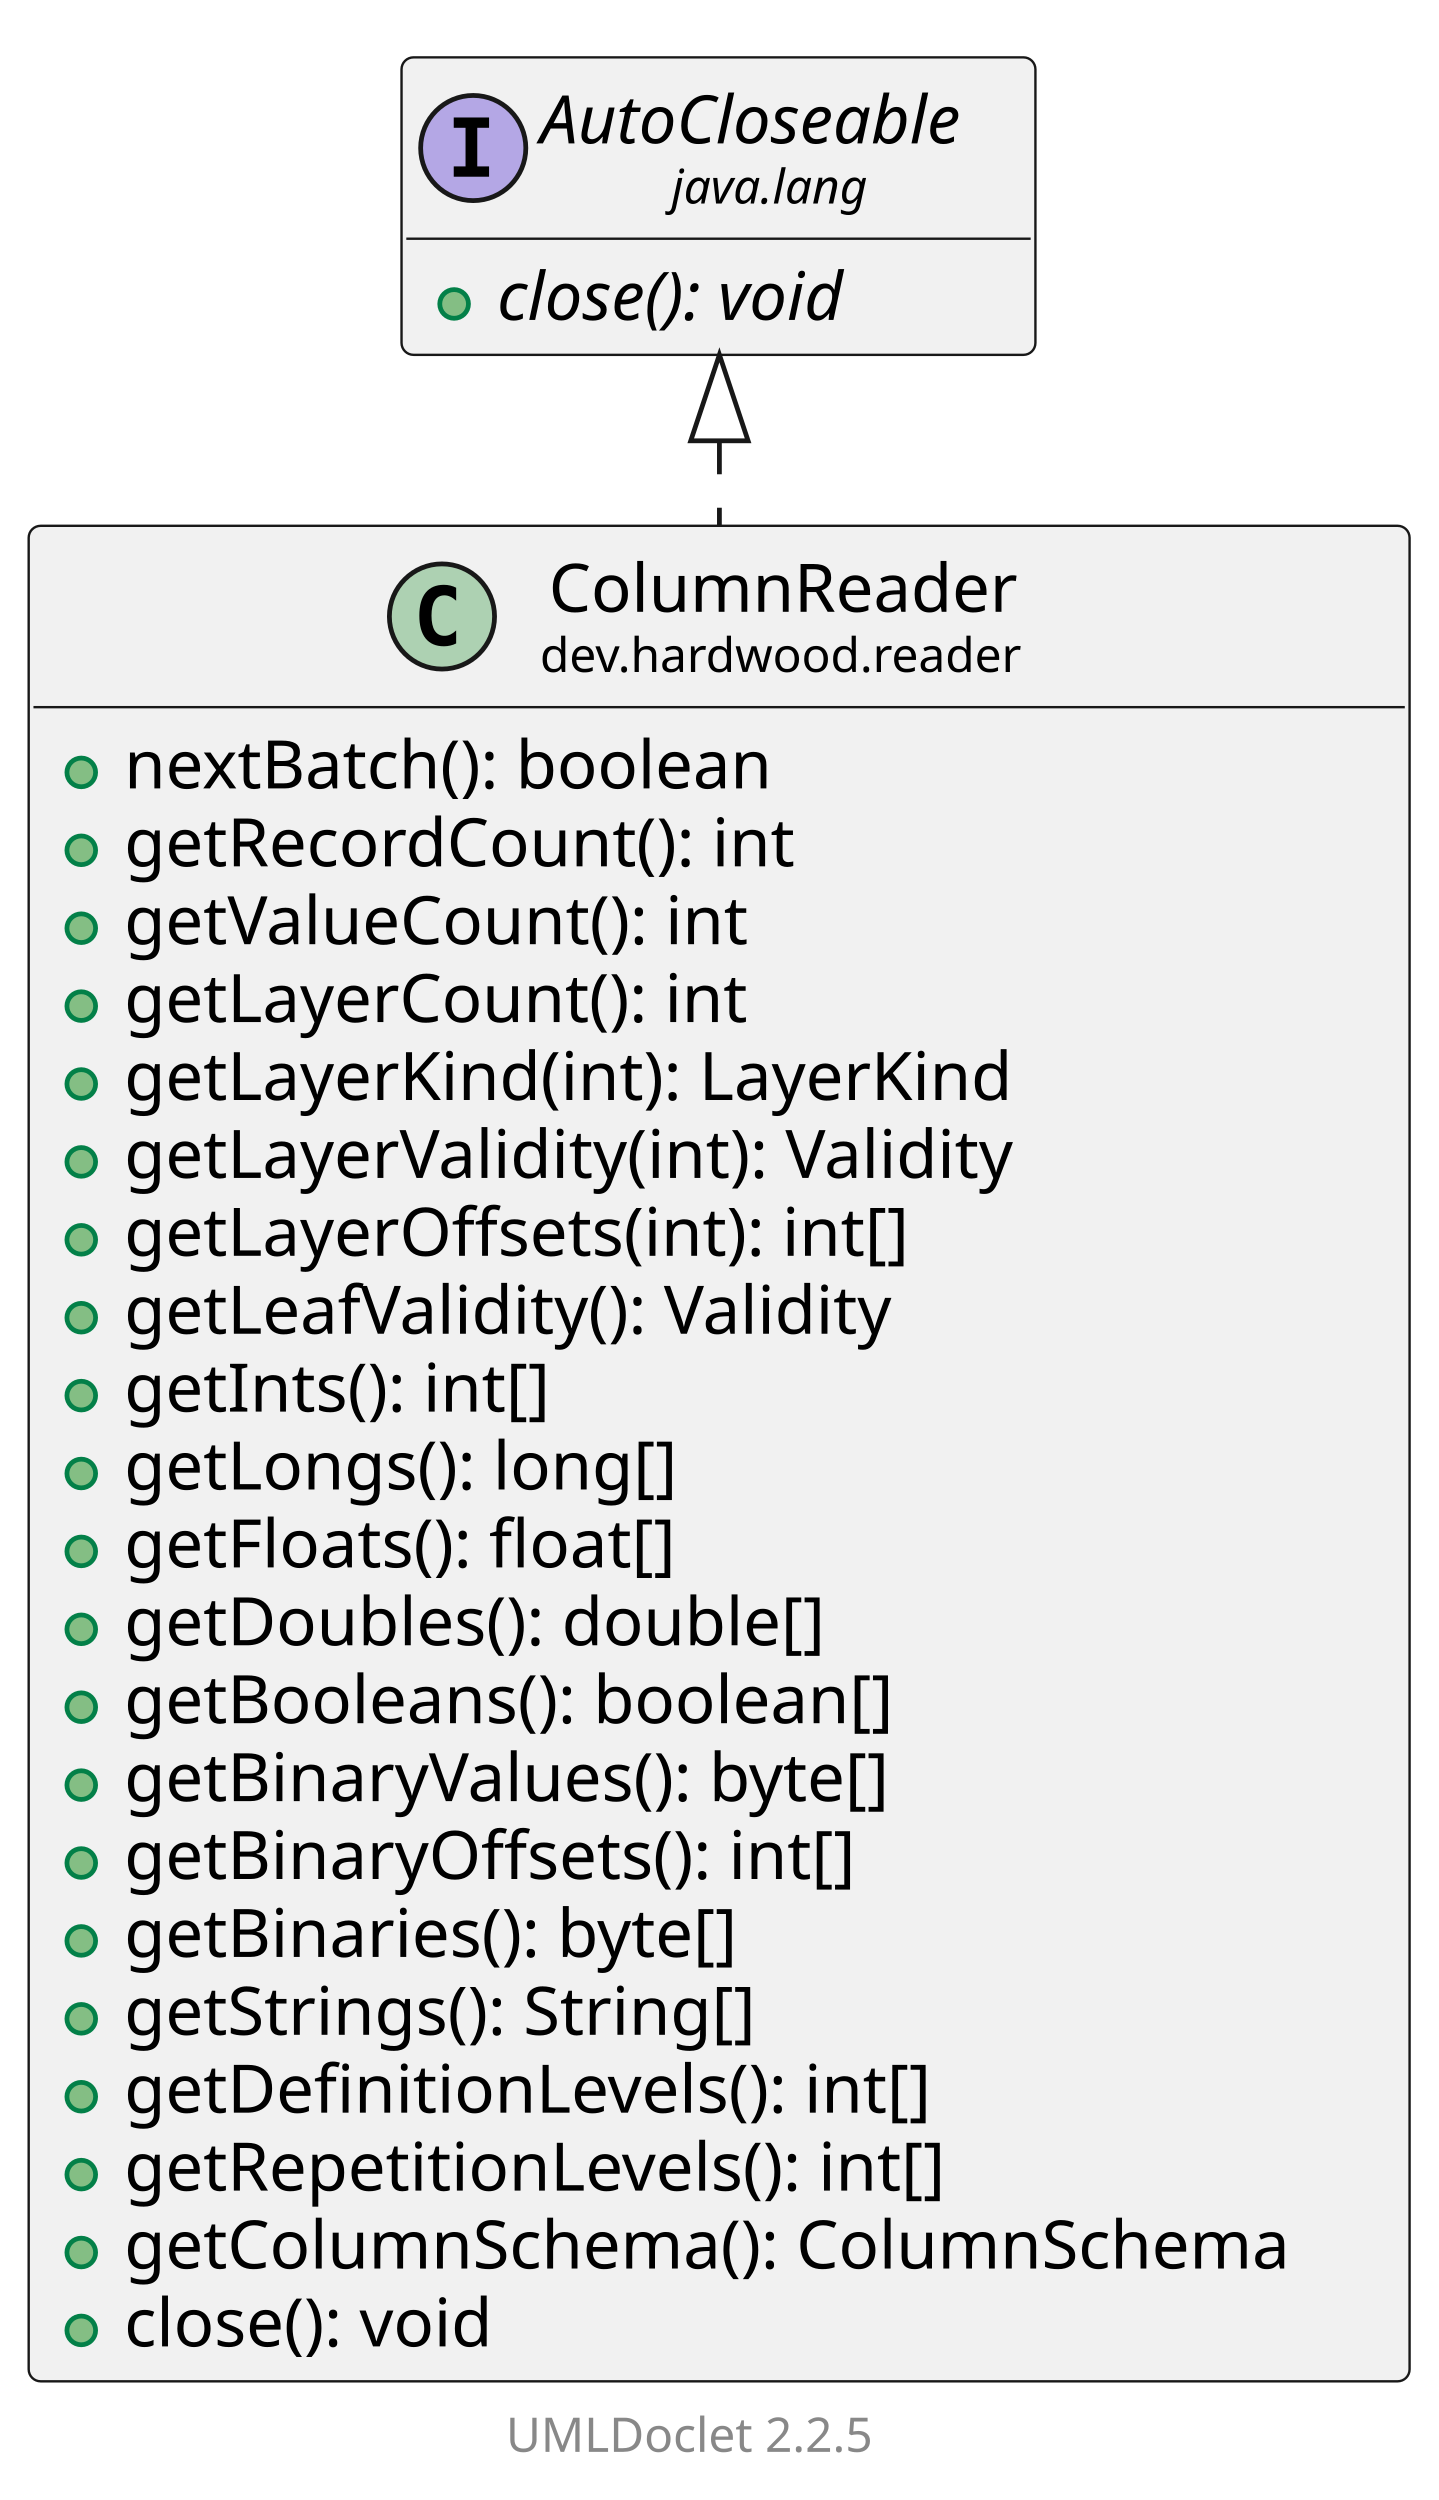
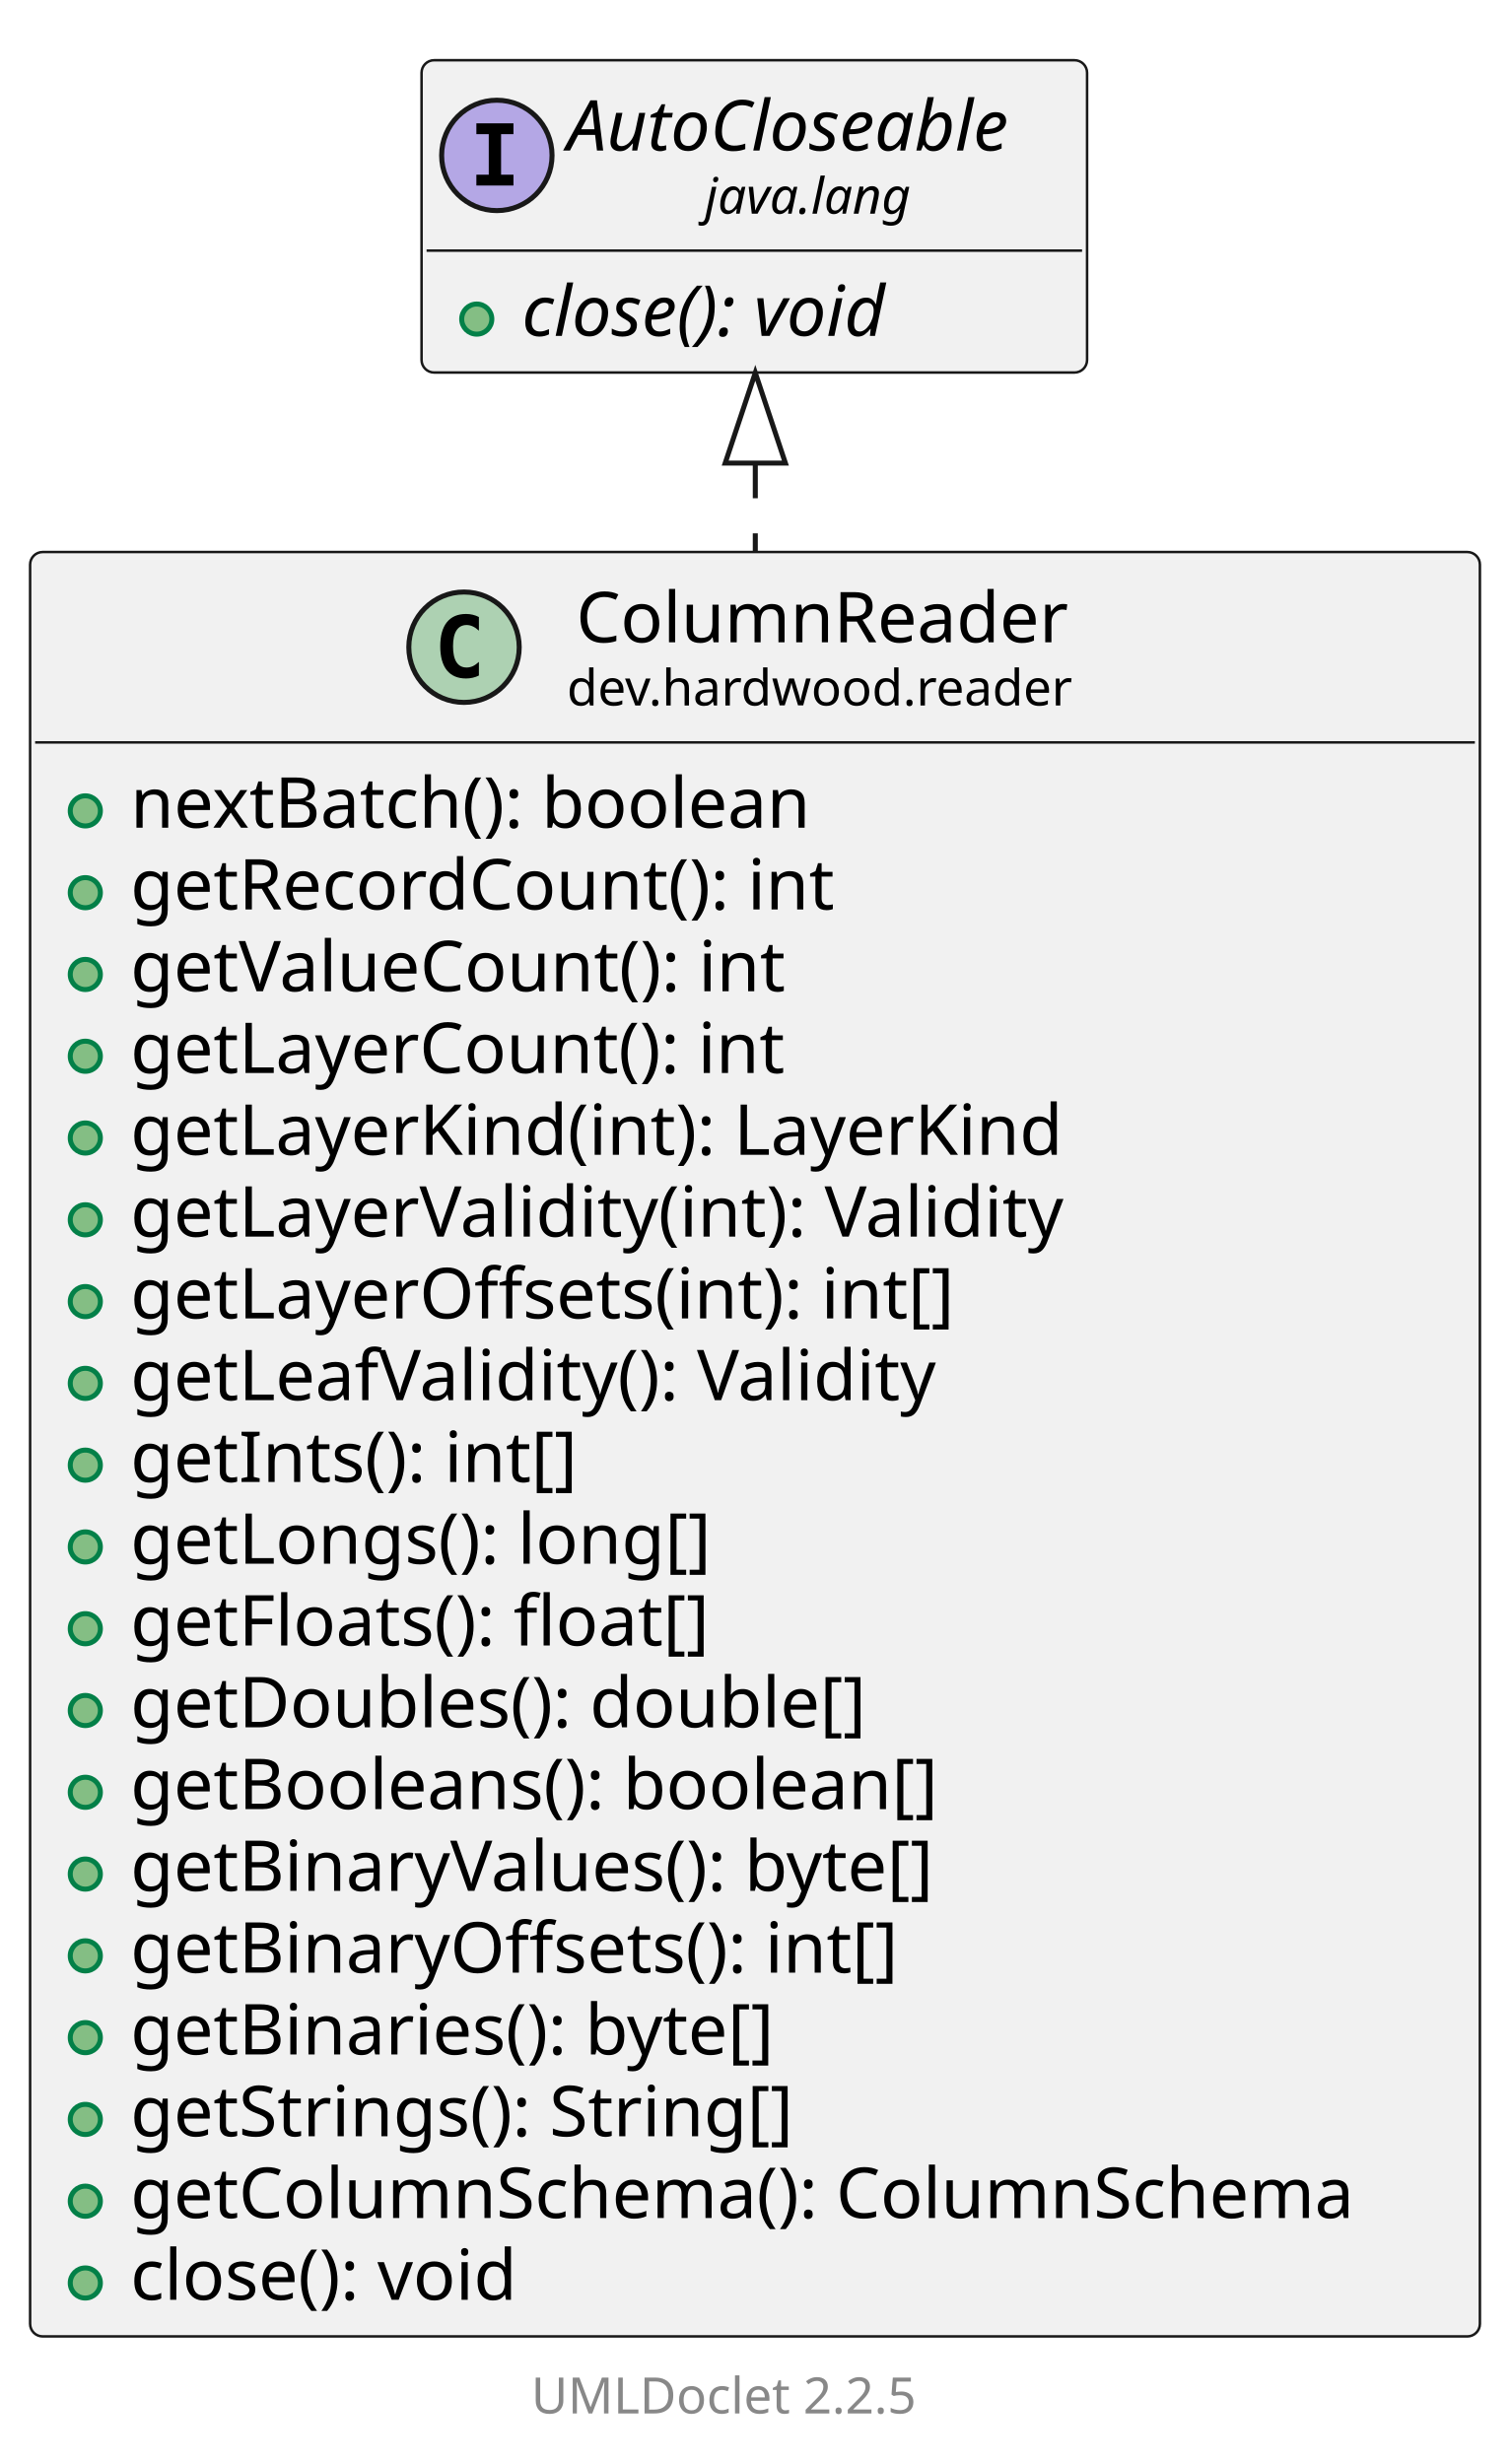
- <svg xmlns="http://www.w3.org/2000/svg" xmlns:xlink="http://www.w3.org/1999/xlink" contentStyleType="text/css" data-diagram-type="CLASS" height="523px" preserveAspectRatio="none" style="width:301px;height:523px;background:#FFFFFF;" version="1.1" viewBox="0 0 301 523" width="301px" zoomAndPan="magnify">
+ <svg xmlns="http://www.w3.org/2000/svg" xmlns:xlink="http://www.w3.org/1999/xlink" contentStyleType="text/css" data-diagram-type="CLASS" height="491px" preserveAspectRatio="none" style="width:301px;height:491px;background:#FFFFFF;" version="1.1" viewBox="0 0 301 491" width="301px" zoomAndPan="magnify">
  <defs />
  <g>
    <g class="entity" data-qualified-name="dev.hardwood.reader.ColumnReader" data-source-line="13" id="ent0002">
      <a href="ColumnReader.html" target="_top" title="ColumnReader.html" xlink:actuate="onRequest" xlink:href="ColumnReader.html" xlink:show="new" xlink:title="ColumnReader.html" xlink:type="simple">
-         <rect fill="#F1F1F1" height="388.172" rx="2.5" ry="2.5" style="stroke:#181818;stroke-width:0.5;" width="288.883" x="6" y="110" />
+         <rect fill="#F1F1F1" height="355.578" rx="2.5" ry="2.5" style="stroke:#181818;stroke-width:0.5;" width="288.883" x="6" y="110" />
        <ellipse cx="92.459" cy="128.969" fill="#ADD1B2" rx="11" ry="11" style="stroke:#181818;stroke-width:1;" />
        <path d="M95.427,134.609 Q94.849,134.906 94.209,135.047 Q93.568,135.203 92.865,135.203 Q90.365,135.203 89.037,133.562 Q87.724,131.906 87.724,128.781 Q87.724,125.656 89.037,124 Q90.365,122.344 92.865,122.344 Q93.568,122.344 94.209,122.5 Q94.865,122.656 95.427,122.953 L95.427,125.672 Q94.802,125.094 94.209,124.828 Q93.615,124.547 92.99,124.547 Q91.646,124.547 90.959,125.625 Q90.271,126.688 90.271,128.781 Q90.271,130.875 90.959,131.953 Q91.646,133.016 92.99,133.016 Q93.615,133.016 94.209,132.75 Q94.802,132.469 95.427,131.891 L95.427,134.609 Z " fill="#000000" />
        <text fill="#000000" font-family="sans-serif" font-size="14" lengthAdjust="spacing" textLength="103.79" x="114.796" y="127.995">ColumnReader</text>
        <text fill="#000000" font-family="sans-serif" font-size="10" lengthAdjust="spacing" textLength="107.466" x="112.959" y="140.579">dev.hardwood.reader</text>
        <line style="stroke:#181818;stroke-width:0.5;" x1="7" x2="293.883" y1="147.938" y2="147.938" />
      </a>
      <g data-visibility-modifier="PUBLIC_METHOD">
        <a href="ColumnReader.html" target="_top" title="ColumnReader.html" xlink:actuate="onRequest" xlink:href="ColumnReader.html" xlink:show="new" xlink:title="ColumnReader.html" xlink:type="simple">
          <ellipse cx="17" cy="161.586" fill="#84BE84" rx="3" ry="3" style="stroke:#038048;stroke-width:1;" />
        </a>
      </g>
      <a href="ColumnReader.html" target="_top" title="ColumnReader.html" xlink:actuate="onRequest" xlink:href="ColumnReader.html" xlink:show="new" xlink:title="ColumnReader.html" xlink:type="simple">
        <text fill="#000000" font-family="sans-serif" font-size="14" lengthAdjust="spacing" textLength="147.567" x="26" y="164.933">nextBatch(): boolean</text>
      </a>
      <g data-visibility-modifier="PUBLIC_METHOD">
        <a href="ColumnReader.html" target="_top" title="ColumnReader.html" xlink:actuate="onRequest" xlink:href="ColumnReader.html" xlink:show="new" xlink:title="ColumnReader.html" xlink:type="simple">
          <ellipse cx="17" cy="177.883" fill="#84BE84" rx="3" ry="3" style="stroke:#038048;stroke-width:1;" />
        </a>
      </g>
      <a href="ColumnReader.html" target="_top" title="ColumnReader.html" xlink:actuate="onRequest" xlink:href="ColumnReader.html" xlink:show="new" xlink:title="ColumnReader.html" xlink:type="simple">
        <text fill="#000000" font-family="sans-serif" font-size="14" lengthAdjust="spacing" textLength="152.154" x="26" y="181.23">getRecordCount(): int</text>
      </a>
      <g data-visibility-modifier="PUBLIC_METHOD">
        <a href="ColumnReader.html" target="_top" title="ColumnReader.html" xlink:actuate="onRequest" xlink:href="ColumnReader.html" xlink:show="new" xlink:title="ColumnReader.html" xlink:type="simple">
          <ellipse cx="17" cy="194.18" fill="#84BE84" rx="3" ry="3" style="stroke:#038048;stroke-width:1;" />
        </a>
      </g>
      <a href="ColumnReader.html" target="_top" title="ColumnReader.html" xlink:actuate="onRequest" xlink:href="ColumnReader.html" xlink:show="new" xlink:title="ColumnReader.html" xlink:type="simple">
        <text fill="#000000" font-family="sans-serif" font-size="14" lengthAdjust="spacing" textLength="142.44" x="26" y="197.526">getValueCount(): int</text>
      </a>
      <g data-visibility-modifier="PUBLIC_METHOD">
        <a href="ColumnReader.html" target="_top" title="ColumnReader.html" xlink:actuate="onRequest" xlink:href="ColumnReader.html" xlink:show="new" xlink:title="ColumnReader.html" xlink:type="simple">
          <ellipse cx="17" cy="210.477" fill="#84BE84" rx="3" ry="3" style="stroke:#038048;stroke-width:1;" />
        </a>
      </g>
      <a href="ColumnReader.html" target="_top" title="ColumnReader.html" xlink:actuate="onRequest" xlink:href="ColumnReader.html" xlink:show="new" xlink:title="ColumnReader.html" xlink:type="simple">
        <text fill="#000000" font-family="sans-serif" font-size="14" lengthAdjust="spacing" textLength="141.941" x="26" y="213.823">getLayerCount(): int</text>
      </a>
      <g data-visibility-modifier="PUBLIC_METHOD">
        <a href="ColumnReader.html" target="_top" title="ColumnReader.html" xlink:actuate="onRequest" xlink:href="ColumnReader.html" xlink:show="new" xlink:title="ColumnReader.html" xlink:type="simple">
          <ellipse cx="17" cy="226.773" fill="#84BE84" rx="3" ry="3" style="stroke:#038048;stroke-width:1;" />
        </a>
      </g>
      <a href="ColumnReader.html" target="_top" title="ColumnReader.html" xlink:actuate="onRequest" xlink:href="ColumnReader.html" xlink:show="new" xlink:title="ColumnReader.html" xlink:type="simple">
        <text fill="#000000" font-family="sans-serif" font-size="14" lengthAdjust="spacing" textLength="201.059" x="26" y="230.12">getLayerKind(int): LayerKind</text>
      </a>
      <g data-visibility-modifier="PUBLIC_METHOD">
        <a href="ColumnReader.html" target="_top" title="ColumnReader.html" xlink:actuate="onRequest" xlink:href="ColumnReader.html" xlink:show="new" xlink:title="ColumnReader.html" xlink:type="simple">
          <ellipse cx="17" cy="243.07" fill="#84BE84" rx="3" ry="3" style="stroke:#038048;stroke-width:1;" />
        </a>
      </g>
      <a href="ColumnReader.html" target="_top" title="ColumnReader.html" xlink:actuate="onRequest" xlink:href="ColumnReader.html" xlink:show="new" xlink:title="ColumnReader.html" xlink:type="simple">
        <text fill="#000000" font-family="sans-serif" font-size="14" lengthAdjust="spacing" textLength="205.338" x="26" y="246.417">getLayerValidity(int): Validity</text>
      </a>
      <g data-visibility-modifier="PUBLIC_METHOD">
        <a href="ColumnReader.html" target="_top" title="ColumnReader.html" xlink:actuate="onRequest" xlink:href="ColumnReader.html" xlink:show="new" xlink:title="ColumnReader.html" xlink:type="simple">
          <ellipse cx="17" cy="259.367" fill="#84BE84" rx="3" ry="3" style="stroke:#038048;stroke-width:1;" />
        </a>
      </g>
      <a href="ColumnReader.html" target="_top" title="ColumnReader.html" xlink:actuate="onRequest" xlink:href="ColumnReader.html" xlink:show="new" xlink:title="ColumnReader.html" xlink:type="simple">
        <text fill="#000000" font-family="sans-serif" font-size="14" lengthAdjust="spacing" textLength="179.108" x="26" y="262.714">getLayerOffsets(int): int[]</text>
      </a>
      <g data-visibility-modifier="PUBLIC_METHOD">
        <a href="ColumnReader.html" target="_top" title="ColumnReader.html" xlink:actuate="onRequest" xlink:href="ColumnReader.html" xlink:show="new" xlink:title="ColumnReader.html" xlink:type="simple">
          <ellipse cx="17" cy="275.664" fill="#84BE84" rx="3" ry="3" style="stroke:#038048;stroke-width:1;" />
        </a>
      </g>
      <a href="ColumnReader.html" target="_top" title="ColumnReader.html" xlink:actuate="onRequest" xlink:href="ColumnReader.html" xlink:show="new" xlink:title="ColumnReader.html" xlink:type="simple">
        <text fill="#000000" font-family="sans-serif" font-size="14" lengthAdjust="spacing" textLength="177.974" x="26" y="279.011">getLeafValidity(): Validity</text>
      </a>
      <g data-visibility-modifier="PUBLIC_METHOD">
        <a href="ColumnReader.html" target="_top" title="ColumnReader.html" xlink:actuate="onRequest" xlink:href="ColumnReader.html" xlink:show="new" xlink:title="ColumnReader.html" xlink:type="simple">
          <ellipse cx="17" cy="291.961" fill="#84BE84" rx="3" ry="3" style="stroke:#038048;stroke-width:1;" />
        </a>
      </g>
      <a href="ColumnReader.html" target="_top" title="ColumnReader.html" xlink:actuate="onRequest" xlink:href="ColumnReader.html" xlink:show="new" xlink:title="ColumnReader.html" xlink:type="simple">
        <text fill="#000000" font-family="sans-serif" font-size="14" lengthAdjust="spacing" textLength="98.041" x="26" y="295.308">getInts(): int[]</text>
      </a>
      <g data-visibility-modifier="PUBLIC_METHOD">
        <a href="ColumnReader.html" target="_top" title="ColumnReader.html" xlink:actuate="onRequest" xlink:href="ColumnReader.html" xlink:show="new" xlink:title="ColumnReader.html" xlink:type="simple">
          <ellipse cx="17" cy="308.258" fill="#84BE84" rx="3" ry="3" style="stroke:#038048;stroke-width:1;" />
        </a>
      </g>
      <a href="ColumnReader.html" target="_top" title="ColumnReader.html" xlink:actuate="onRequest" xlink:href="ColumnReader.html" xlink:show="new" xlink:title="ColumnReader.html" xlink:type="simple">
        <text fill="#000000" font-family="sans-serif" font-size="14" lengthAdjust="spacing" textLength="125.638" x="26" y="311.604">getLongs(): long[]</text>
      </a>
      <g data-visibility-modifier="PUBLIC_METHOD">
        <a href="ColumnReader.html" target="_top" title="ColumnReader.html" xlink:actuate="onRequest" xlink:href="ColumnReader.html" xlink:show="new" xlink:title="ColumnReader.html" xlink:type="simple">
          <ellipse cx="17" cy="324.555" fill="#84BE84" rx="3" ry="3" style="stroke:#038048;stroke-width:1;" />
        </a>
      </g>
      <a href="ColumnReader.html" target="_top" title="ColumnReader.html" xlink:actuate="onRequest" xlink:href="ColumnReader.html" xlink:show="new" xlink:title="ColumnReader.html" xlink:type="simple">
        <text fill="#000000" font-family="sans-serif" font-size="14" lengthAdjust="spacing" textLength="127.326" x="26" y="327.901">getFloats(): float[]</text>
      </a>
      <g data-visibility-modifier="PUBLIC_METHOD">
        <a href="ColumnReader.html" target="_top" title="ColumnReader.html" xlink:actuate="onRequest" xlink:href="ColumnReader.html" xlink:show="new" xlink:title="ColumnReader.html" xlink:type="simple">
          <ellipse cx="17" cy="340.852" fill="#84BE84" rx="3" ry="3" style="stroke:#038048;stroke-width:1;" />
        </a>
      </g>
      <a href="ColumnReader.html" target="_top" title="ColumnReader.html" xlink:actuate="onRequest" xlink:href="ColumnReader.html" xlink:show="new" xlink:title="ColumnReader.html" xlink:type="simple">
        <text fill="#000000" font-family="sans-serif" font-size="14" lengthAdjust="spacing" textLength="158.621" x="26" y="344.198">getDoubles(): double[]</text>
      </a>
      <g data-visibility-modifier="PUBLIC_METHOD">
        <a href="ColumnReader.html" target="_top" title="ColumnReader.html" xlink:actuate="onRequest" xlink:href="ColumnReader.html" xlink:show="new" xlink:title="ColumnReader.html" xlink:type="simple">
          <ellipse cx="17" cy="357.148" fill="#84BE84" rx="3" ry="3" style="stroke:#038048;stroke-width:1;" />
        </a>
      </g>
      <a href="ColumnReader.html" target="_top" title="ColumnReader.html" xlink:actuate="onRequest" xlink:href="ColumnReader.html" xlink:show="new" xlink:title="ColumnReader.html" xlink:type="simple">
        <text fill="#000000" font-family="sans-serif" font-size="14" lengthAdjust="spacing" textLength="173.961" x="26" y="360.495">getBooleans(): boolean[]</text>
      </a>
      <g data-visibility-modifier="PUBLIC_METHOD">
        <a href="ColumnReader.html" target="_top" title="ColumnReader.html" xlink:actuate="onRequest" xlink:href="ColumnReader.html" xlink:show="new" xlink:title="ColumnReader.html" xlink:type="simple">
          <ellipse cx="17" cy="373.445" fill="#84BE84" rx="3" ry="3" style="stroke:#038048;stroke-width:1;" />
        </a>
      </g>
      <a href="ColumnReader.html" target="_top" title="ColumnReader.html" xlink:actuate="onRequest" xlink:href="ColumnReader.html" xlink:show="new" xlink:title="ColumnReader.html" xlink:type="simple">
        <text fill="#000000" font-family="sans-serif" font-size="14" lengthAdjust="spacing" textLength="177.092" x="26" y="376.792">getBinaryValues(): byte[]</text>
      </a>
      <g data-visibility-modifier="PUBLIC_METHOD">
        <a href="ColumnReader.html" target="_top" title="ColumnReader.html" xlink:actuate="onRequest" xlink:href="ColumnReader.html" xlink:show="new" xlink:title="ColumnReader.html" xlink:type="simple">
          <ellipse cx="17" cy="389.742" fill="#84BE84" rx="3" ry="3" style="stroke:#038048;stroke-width:1;" />
        </a>
      </g>
      <a href="ColumnReader.html" target="_top" title="ColumnReader.html" xlink:actuate="onRequest" xlink:href="ColumnReader.html" xlink:show="new" xlink:title="ColumnReader.html" xlink:type="simple">
        <text fill="#000000" font-family="sans-serif" font-size="14" lengthAdjust="spacing" textLength="166.81" x="26" y="393.089">getBinaryOffsets(): int[]</text>
      </a>
      <g data-visibility-modifier="PUBLIC_METHOD">
        <a href="ColumnReader.html" target="_top" title="ColumnReader.html" xlink:actuate="onRequest" xlink:href="ColumnReader.html" xlink:show="new" xlink:title="ColumnReader.html" xlink:type="simple">
          <ellipse cx="17" cy="406.039" fill="#84BE84" rx="3" ry="3" style="stroke:#038048;stroke-width:1;" />
        </a>
      </g>
      <a href="ColumnReader.html" target="_top" title="ColumnReader.html" xlink:actuate="onRequest" xlink:href="ColumnReader.html" xlink:show="new" xlink:title="ColumnReader.html" xlink:type="simple">
        <text fill="#000000" font-family="sans-serif" font-size="14" lengthAdjust="spacing" textLength="141.777" x="26" y="409.386">getBinaries(): byte[]</text>
      </a>
      <g data-visibility-modifier="PUBLIC_METHOD">
        <a href="ColumnReader.html" target="_top" title="ColumnReader.html" xlink:actuate="onRequest" xlink:href="ColumnReader.html" xlink:show="new" xlink:title="ColumnReader.html" xlink:type="simple">
          <ellipse cx="17" cy="422.336" fill="#84BE84" rx="3" ry="3" style="stroke:#038048;stroke-width:1;" />
        </a>
      </g>
      <a href="ColumnReader.html" target="_top" title="ColumnReader.html" xlink:actuate="onRequest" xlink:href="ColumnReader.html" xlink:show="new" xlink:title="ColumnReader.html" xlink:type="simple">
        <text fill="#000000" font-family="sans-serif" font-size="14" lengthAdjust="spacing" textLength="144.86" x="26" y="425.683">getStrings(): String[]</text>
      </a>
      <g data-visibility-modifier="PUBLIC_METHOD">
        <a href="ColumnReader.html" target="_top" title="ColumnReader.html" xlink:actuate="onRequest" xlink:href="ColumnReader.html" xlink:show="new" xlink:title="ColumnReader.html" xlink:type="simple">
          <ellipse cx="17" cy="438.633" fill="#84BE84" rx="3" ry="3" style="stroke:#038048;stroke-width:1;" />
        </a>
      </g>
      <a href="ColumnReader.html" target="_top" title="ColumnReader.html" xlink:actuate="onRequest" xlink:href="ColumnReader.html" xlink:show="new" xlink:title="ColumnReader.html" xlink:type="simple">
-         <text fill="#000000" font-family="sans-serif" font-size="14" lengthAdjust="spacing" textLength="184.543" x="26" y="441.979">getDefinitionLevels(): int[]</text>
+         <text fill="#000000" font-family="sans-serif" font-size="14" lengthAdjust="spacing" textLength="262.883" x="26" y="441.979">getColumnSchema(): ColumnSchema</text>
      </a>
      <g data-visibility-modifier="PUBLIC_METHOD">
        <a href="ColumnReader.html" target="_top" title="ColumnReader.html" xlink:actuate="onRequest" xlink:href="ColumnReader.html" xlink:show="new" xlink:title="ColumnReader.html" xlink:type="simple">
          <ellipse cx="17" cy="454.93" fill="#84BE84" rx="3" ry="3" style="stroke:#038048;stroke-width:1;" />
        </a>
      </g>
      <a href="ColumnReader.html" target="_top" title="ColumnReader.html" xlink:actuate="onRequest" xlink:href="ColumnReader.html" xlink:show="new" xlink:title="ColumnReader.html" xlink:type="simple">
-         <text fill="#000000" font-family="sans-serif" font-size="14" lengthAdjust="spacing" textLength="188.788" x="26" y="458.276">getRepetitionLevels(): int[]</text>
-       </a>
-       <g data-visibility-modifier="PUBLIC_METHOD">
-         <a href="ColumnReader.html" target="_top" title="ColumnReader.html" xlink:actuate="onRequest" xlink:href="ColumnReader.html" xlink:show="new" xlink:title="ColumnReader.html" xlink:type="simple">
-           <ellipse cx="17" cy="471.227" fill="#84BE84" rx="3" ry="3" style="stroke:#038048;stroke-width:1;" />
-         </a>
-       </g>
-       <a href="ColumnReader.html" target="_top" title="ColumnReader.html" xlink:actuate="onRequest" xlink:href="ColumnReader.html" xlink:show="new" xlink:title="ColumnReader.html" xlink:type="simple">
-         <text fill="#000000" font-family="sans-serif" font-size="14" lengthAdjust="spacing" textLength="262.883" x="26" y="474.573">getColumnSchema(): ColumnSchema</text>
-       </a>
-       <g data-visibility-modifier="PUBLIC_METHOD">
-         <a href="ColumnReader.html" target="_top" title="ColumnReader.html" xlink:actuate="onRequest" xlink:href="ColumnReader.html" xlink:show="new" xlink:title="ColumnReader.html" xlink:type="simple">
-           <ellipse cx="17" cy="487.523" fill="#84BE84" rx="3" ry="3" style="stroke:#038048;stroke-width:1;" />
-         </a>
-       </g>
-       <a href="ColumnReader.html" target="_top" title="ColumnReader.html" xlink:actuate="onRequest" xlink:href="ColumnReader.html" xlink:show="new" xlink:title="ColumnReader.html" xlink:type="simple">
-         <text fill="#000000" font-family="sans-serif" font-size="14" lengthAdjust="spacing" textLength="85.777" x="26" y="490.87">close(): void</text>
+         <text fill="#000000" font-family="sans-serif" font-size="14" lengthAdjust="spacing" textLength="85.777" x="26" y="458.276">close(): void</text>
      </a>
    </g>
-     <g class="entity" data-qualified-name="java.lang.AutoCloseable" data-source-line="37" id="ent0003">
+     <g class="entity" data-qualified-name="java.lang.AutoCloseable" data-source-line="35" id="ent0003">
      <rect fill="#F1F1F1" height="62.234" rx="2.5" ry="2.5" style="stroke:#181818;stroke-width:0.5;" width="132.611" x="84" y="12" />
      <ellipse cx="99" cy="30.969" fill="#B4A7E5" rx="11" ry="11" style="stroke:#181818;stroke-width:1;" />
      <path d="M94.922,26.734 L94.922,24.578 L102.312,24.578 L102.312,26.734 L99.844,26.734 L99.844,34.812 L102.312,34.812 L102.312,36.969 L94.922,36.969 L94.922,34.812 L97.391,34.812 L97.391,26.734 L94.922,26.734 Z " fill="#000000" />
      <text fill="#000000" font-family="sans-serif" font-size="14" font-style="italic" lengthAdjust="spacing" textLength="100.611" x="113" y="29.995">AutoCloseable</text>
      <text fill="#000000" font-family="sans-serif" font-size="10" font-style="italic" lengthAdjust="spacing" textLength="45.723" x="140.444" y="42.579">java.lang</text>
      <line style="stroke:#181818;stroke-width:0.5;" x1="85" x2="215.611" y1="49.938" y2="49.938" />
      <g data-visibility-modifier="PUBLIC_METHOD">
        <ellipse cx="95" cy="63.586" fill="#84BE84" rx="3" ry="3" style="stroke:#038048;stroke-width:1;" />
      </g>
      <text fill="#000000" font-family="sans-serif" font-size="14" font-style="italic" lengthAdjust="spacing" textLength="85.777" x="104" y="66.933">close(): void</text>
    </g>
    <g class="link" data-entity-1="ent0003" data-entity-2="ent0002" data-link-type="extension" id="lnk4">
-       <polygon fill="none" points="150.5,74.218,144.5,92.218,156.5,92.218,150.5,74.218" style="stroke:#181818;stroke-width:1;" />
-       <path d="M150.5,92.218 C150.5,102.359 150.5,96.531 150.5,109.906" fill="none" style="stroke:#181818;stroke-width:1;stroke-dasharray:7,7;" />
+       <polygon fill="none" points="150.5,74.285,144.5,92.285,156.5,92.285,150.5,74.285" style="stroke:#181818;stroke-width:1;" />
+       <path d="M150.5,92.285 C150.5,102.463 150.5,96.654 150.5,109.98" fill="none" style="stroke:#181818;stroke-width:1;stroke-dasharray:7,7;" />
    </g>
-     <g class="footer" data-source-line="49">
-       <text fill="#888888" font-family="sans-serif" font-size="10" lengthAdjust="spacing" textLength="3.179" x="145.411" y="501.282"> </text>
+     <g class="footer" data-source-line="47">
+       <text fill="#888888" font-family="sans-serif" font-size="10" lengthAdjust="spacing" textLength="3.179" x="145.411" y="469.282"> </text>
      <a href="https://github.com/talsma-ict/umldoclet" target="_top" title="https://github.com/talsma-ict/umldoclet" xlink:actuate="onRequest" xlink:href="https://github.com/talsma-ict/umldoclet" xlink:show="new" xlink:title="https://github.com/talsma-ict/umldoclet" xlink:type="simple">
-         <text fill="#888888" font-family="sans-serif" font-size="10" lengthAdjust="spacing" textLength="82.31" x="105.845" y="512.923">UMLDoclet 2.2.5</text>
+         <text fill="#888888" font-family="sans-serif" font-size="10" lengthAdjust="spacing" textLength="82.31" x="105.845" y="480.923">UMLDoclet 2.2.5</text>
      </a>
    </g>
  </g>
</svg>
